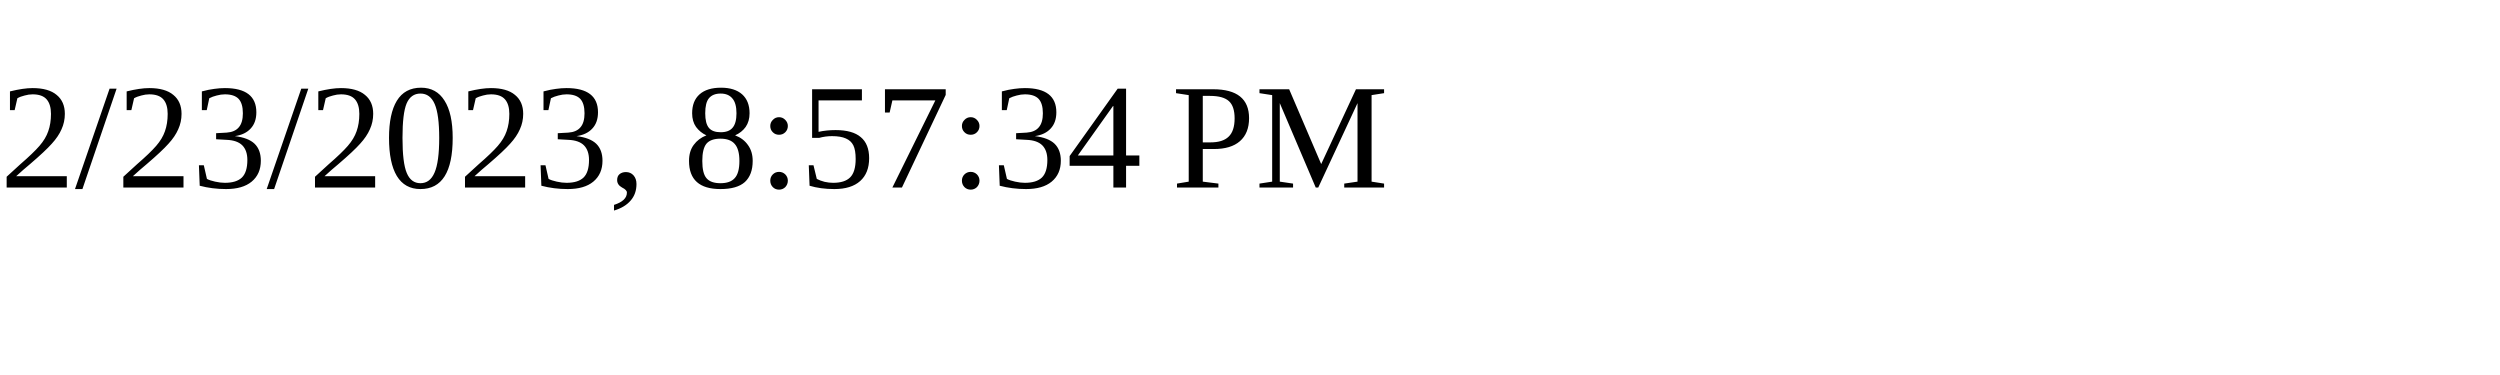
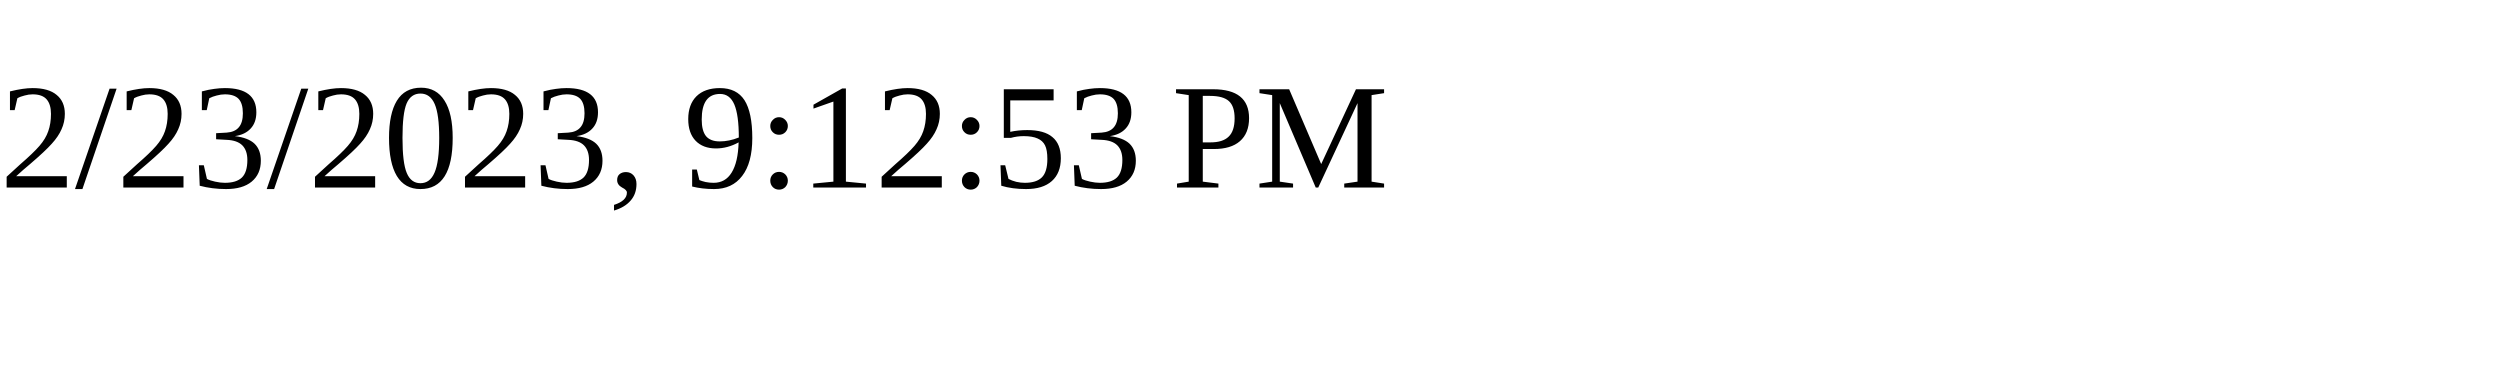
<svg xmlns="http://www.w3.org/2000/svg" height="30" width="200">
-   <text x="0" y="15">2/23/2023, 8:57:34 PM</text>
+   <text x="0" y="15">2/23/2023, 9:12:53 PM</text>
</svg>
